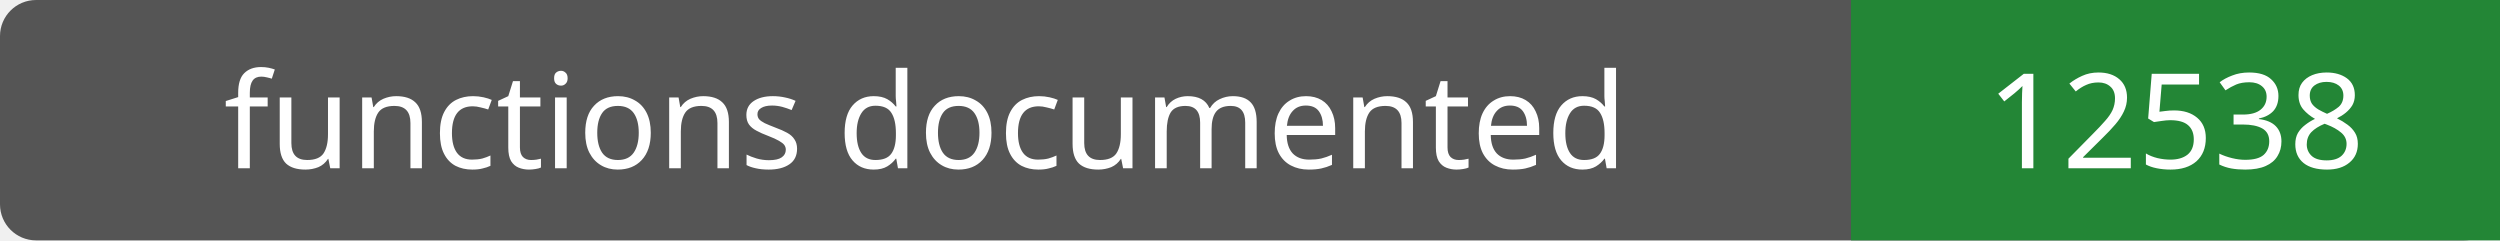
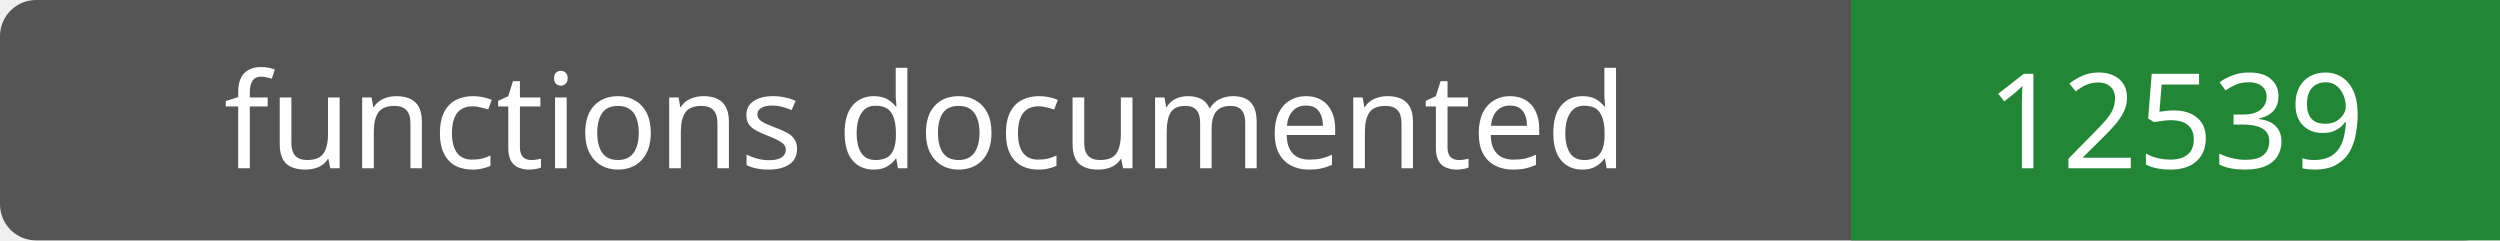
- <svg xmlns="http://www.w3.org/2000/svg" width="208" height="20" role="img" aria-label="functions documented: 12538">
+ <svg xmlns="http://www.w3.org/2000/svg" width="208" height="20" role="img" aria-label="functions documented: 12539">
  <rect width="208" height="20" rx="3" fill="#555" />
  <path fill="#238636" d="M154 0h54v20H154z" />
  <g fill="#fff" text-anchor="middle" font-family="Verdana,sans-serif" font-size="11">
    <text x="77.0" y="14">functions documented</text>
-     <text x="181.0" y="14">12538</text>
+     <text x="181.0" y="14">12539</text>
  </g>
</svg>
